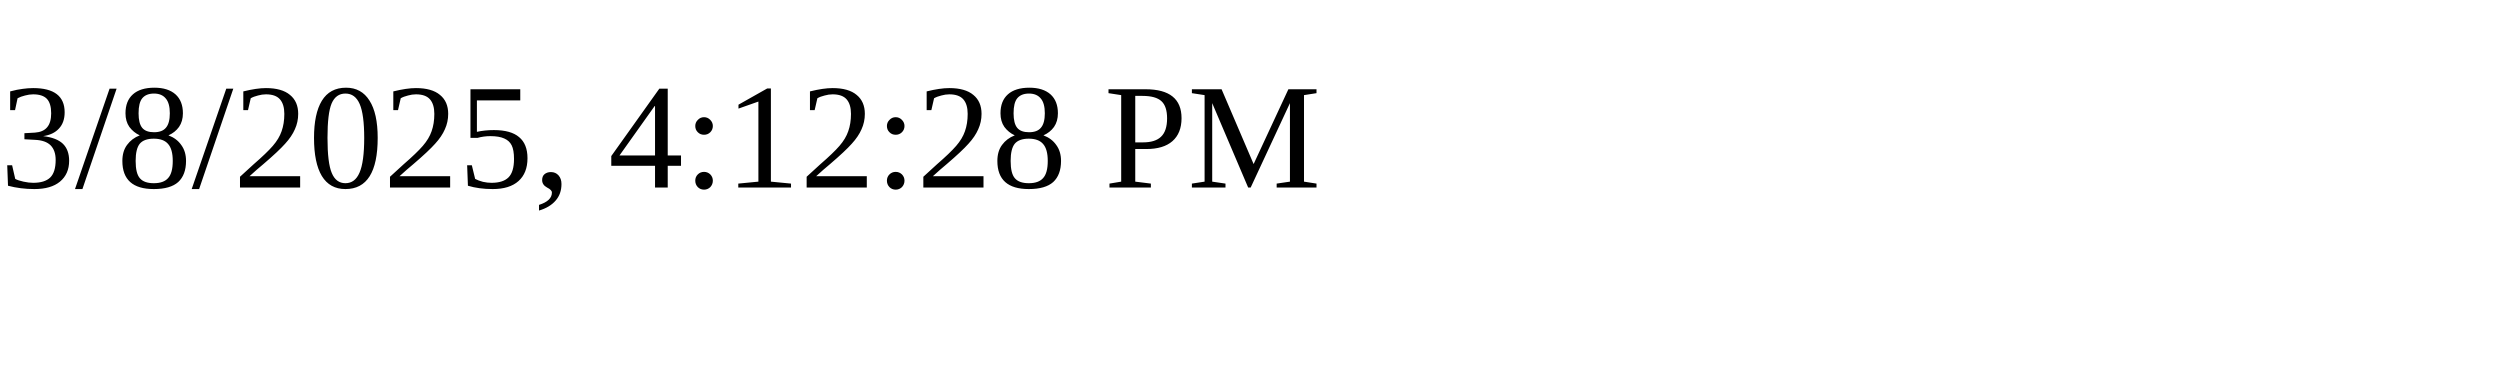
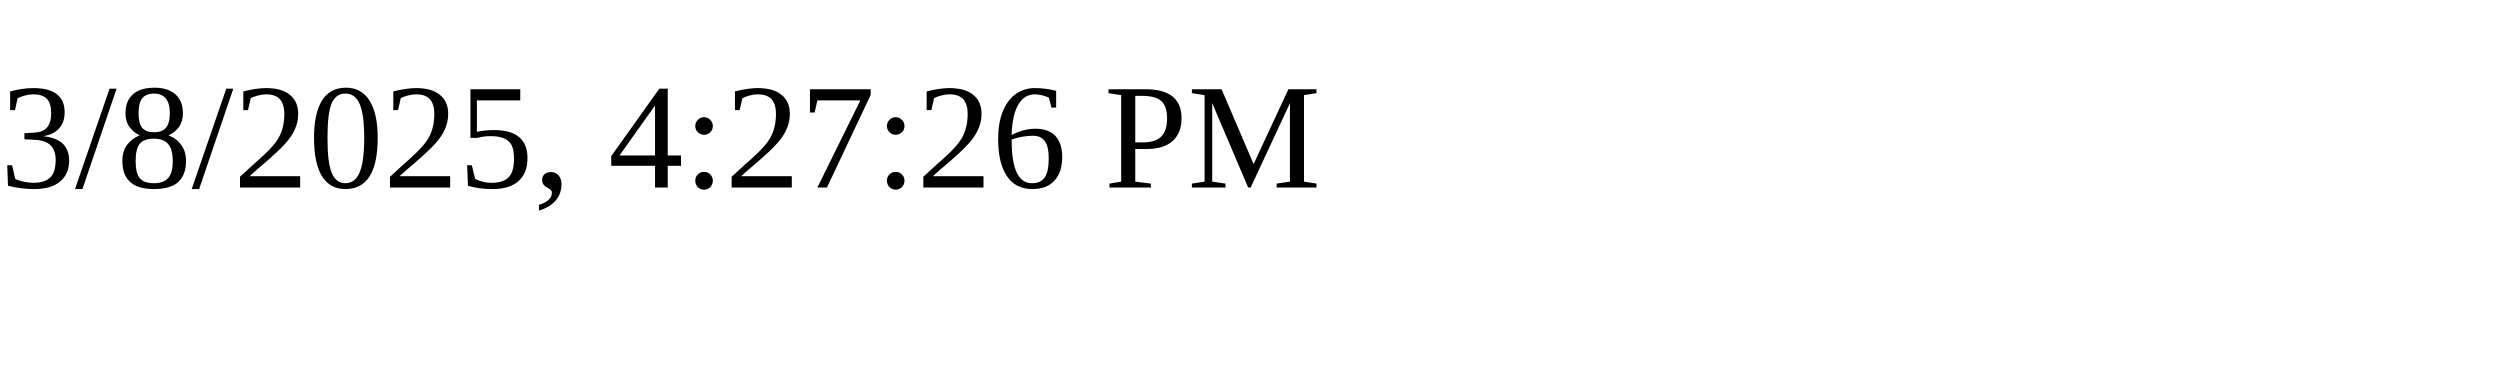
<svg xmlns="http://www.w3.org/2000/svg" height="30" width="200">
-   <text x="0" y="15">3/8/2025, 4:12:28 PM</text>
+   <text x="0" y="15">3/8/2025, 4:27:26 PM</text>
</svg>
